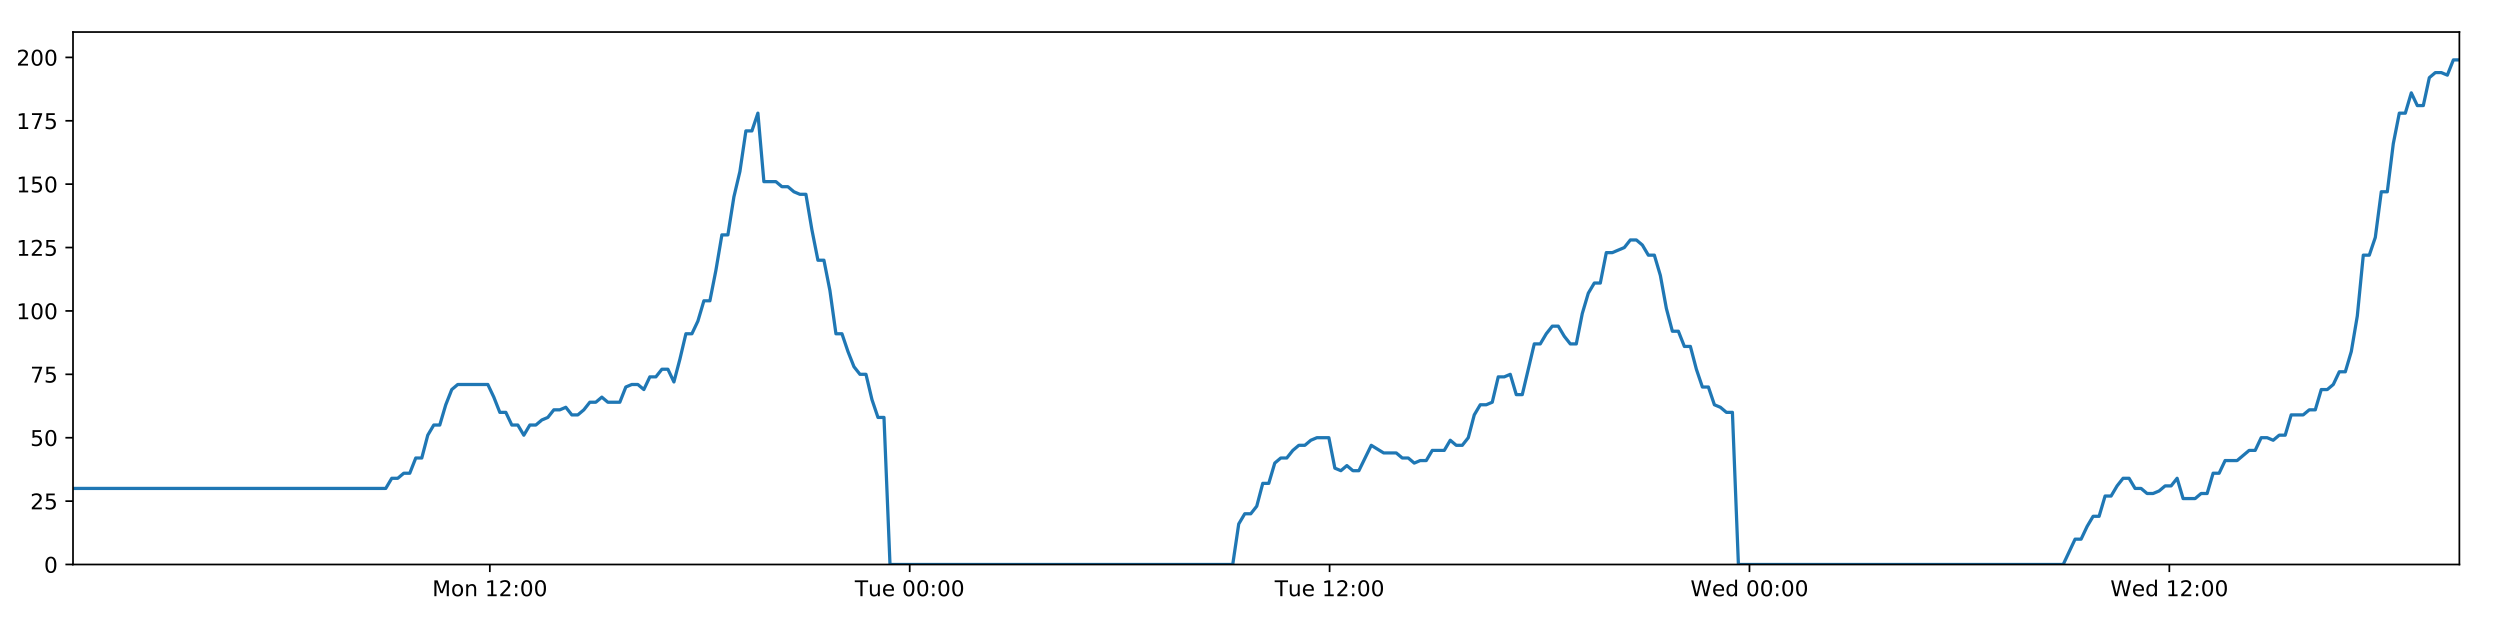
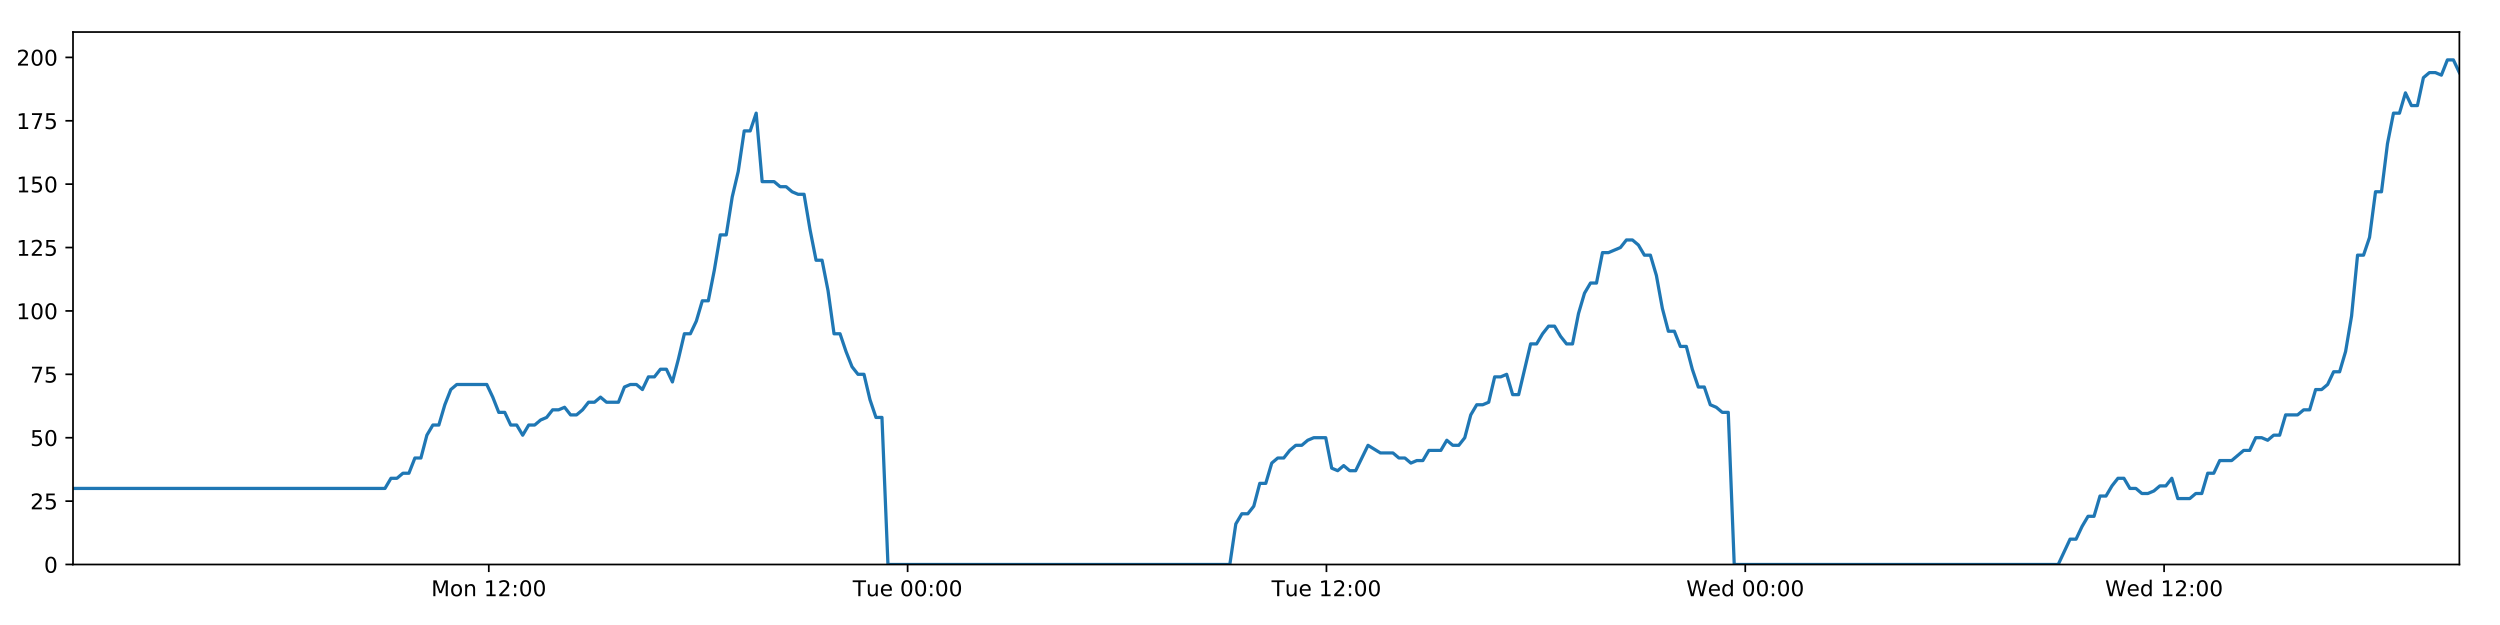
<svg xmlns="http://www.w3.org/2000/svg" xmlns:xlink="http://www.w3.org/1999/xlink" height="288pt" version="1.1" viewBox="0 0 1152 288" width="1152pt">
  <defs>
    <style type="text/css">
*{stroke-linecap:butt;stroke-linejoin:round;}
  </style>
  </defs>
  <g id="figure_1">
    <g id="patch_1">
      <path d="M 0 288  L 1152 288  L 1152 0  L 0 0  z " style="fill:#ffffff;" />
    </g>
    <g id="axes_1">
      <g id="patch_2">
        <path d="M 33.64 260.12  L 1133.28 260.12  L 1133.28 14.76  L 33.64 14.76  z " style="fill:#ffffff;" />
      </g>
      <g id="matplotlib.axis_1">
        <g id="xtick_1">
          <g id="line2d_1">
            <defs>
-               <path d="M 0 0  L 0 3.5  " id="m160987052e" style="stroke:#000000;stroke-width:0.8;" />
-             </defs>
-             <g>
-               <use style="stroke:#000000;stroke-width:0.8;" x="225.716" xlink:href="#m160987052e" y="260.12" />
+               <path d="M 0 0  L 0 3.5  " id="me93b8f4803" style="stroke:#000000;stroke-width:0.8;" />
+             </defs>
+             <g>
+               <use style="stroke:#000000;stroke-width:0.8;" x="225.235" xlink:href="#me93b8f4803" y="260.12" />
            </g>
          </g>
          <g id="text_1">
            <defs>
              <path d="M 9.812 72.906  L 24.516 72.906  L 43.109 23.297  L 61.812 72.906  L 76.516 72.906  L 76.516 0  L 66.891 0  L 66.891 64.016  L 48.094 14.016  L 38.188 14.016  L 19.391 64.016  L 19.391 0  L 9.812 0  z " id="DejaVuSans-77" />
              <path d="M 30.609 48.391  Q 23.391 48.391 19.188 42.75  Q 14.984 37.109 14.984 27.297  Q 14.984 17.484 19.156 11.844  Q 23.344 6.203 30.609 6.203  Q 37.797 6.203 41.984 11.859  Q 46.188 17.531 46.188 27.297  Q 46.188 37.016 41.984 42.703  Q 37.797 48.391 30.609 48.391  z M 30.609 56  Q 42.328 56 49.016 48.375  Q 55.719 40.766 55.719 27.297  Q 55.719 13.875 49.016 6.219  Q 42.328 -1.422 30.609 -1.422  Q 18.844 -1.422 12.172 6.219  Q 5.516 13.875 5.516 27.297  Q 5.516 40.766 12.172 48.375  Q 18.844 56 30.609 56  z " id="DejaVuSans-111" />
              <path d="M 54.891 33.016  L 54.891 0  L 45.906 0  L 45.906 32.719  Q 45.906 40.484 42.875 44.328  Q 39.844 48.188 33.797 48.188  Q 26.516 48.188 22.312 43.547  Q 18.109 38.922 18.109 30.906  L 18.109 0  L 9.078 0  L 9.078 54.688  L 18.109 54.688  L 18.109 46.188  Q 21.344 51.125 25.703 53.562  Q 30.078 56 35.797 56  Q 45.219 56 50.047 50.172  Q 54.891 44.344 54.891 33.016  z " id="DejaVuSans-110" />
              <path id="DejaVuSans-32" />
              <path d="M 12.406 8.297  L 28.516 8.297  L 28.516 63.922  L 10.984 60.406  L 10.984 69.391  L 28.422 72.906  L 38.281 72.906  L 38.281 8.297  L 54.391 8.297  L 54.391 0  L 12.406 0  z " id="DejaVuSans-49" />
              <path d="M 19.188 8.297  L 53.609 8.297  L 53.609 0  L 7.328 0  L 7.328 8.297  Q 12.938 14.109 22.625 23.891  Q 32.328 33.688 34.812 36.531  Q 39.547 41.844 41.422 45.531  Q 43.312 49.219 43.312 52.781  Q 43.312 58.594 39.234 62.25  Q 35.156 65.922 28.609 65.922  Q 23.969 65.922 18.812 64.312  Q 13.672 62.703 7.812 59.422  L 7.812 69.391  Q 13.766 71.781 18.938 73  Q 24.125 74.219 28.422 74.219  Q 39.75 74.219 46.484 68.547  Q 53.219 62.891 53.219 53.422  Q 53.219 48.922 51.531 44.891  Q 49.859 40.875 45.406 35.406  Q 44.188 33.984 37.641 27.219  Q 31.109 20.453 19.188 8.297  z " id="DejaVuSans-50" />
              <path d="M 11.719 12.406  L 22.016 12.406  L 22.016 0  L 11.719 0  z M 11.719 51.703  L 22.016 51.703  L 22.016 39.312  L 11.719 39.312  z " id="DejaVuSans-58" />
              <path d="M 31.781 66.406  Q 24.172 66.406 20.328 58.906  Q 16.5 51.422 16.5 36.375  Q 16.5 21.391 20.328 13.891  Q 24.172 6.391 31.781 6.391  Q 39.453 6.391 43.281 13.891  Q 47.125 21.391 47.125 36.375  Q 47.125 51.422 43.281 58.906  Q 39.453 66.406 31.781 66.406  z M 31.781 74.219  Q 44.047 74.219 50.516 64.516  Q 56.984 54.828 56.984 36.375  Q 56.984 17.969 50.516 8.266  Q 44.047 -1.422 31.781 -1.422  Q 19.531 -1.422 13.062 8.266  Q 6.594 17.969 6.594 36.375  Q 6.594 54.828 13.062 64.516  Q 19.531 74.219 31.781 74.219  z " id="DejaVuSans-48" />
            </defs>
-             <g transform="translate(199.1757 274.7184)scale(0.1 -0.1)">
+             <g transform="translate(198.6943 274.7184)scale(0.1 -0.1)">
              <use xlink:href="#DejaVuSans-77" />
              <use x="86.279" xlink:href="#DejaVuSans-111" />
              <use x="147.461" xlink:href="#DejaVuSans-110" />
              <use x="210.84" xlink:href="#DejaVuSans-32" />
              <use x="242.627" xlink:href="#DejaVuSans-49" />
              <use x="306.25" xlink:href="#DejaVuSans-50" />
              <use x="369.873" xlink:href="#DejaVuSans-58" />
              <use x="403.564" xlink:href="#DejaVuSans-48" />
              <use x="467.188" xlink:href="#DejaVuSans-48" />
            </g>
          </g>
        </g>
        <g id="xtick_2">
          <g id="line2d_2">
            <g>
-               <use style="stroke:#000000;stroke-width:0.8;" x="419.196" xlink:href="#m160987052e" y="260.12" />
+               <use style="stroke:#000000;stroke-width:0.8;" x="418.23" xlink:href="#me93b8f4803" y="260.12" />
            </g>
          </g>
          <g id="text_2">
            <defs>
              <path d="M -0.297 72.906  L 61.375 72.906  L 61.375 64.594  L 35.5 64.594  L 35.5 0  L 25.594 0  L 25.594 64.594  L -0.297 64.594  z " id="DejaVuSans-84" />
              <path d="M 8.5 21.578  L 8.5 54.688  L 17.484 54.688  L 17.484 21.922  Q 17.484 14.156 20.5 10.266  Q 23.531 6.391 29.594 6.391  Q 36.859 6.391 41.078 11.031  Q 45.312 15.672 45.312 23.688  L 45.312 54.688  L 54.297 54.688  L 54.297 0  L 45.312 0  L 45.312 8.406  Q 42.047 3.422 37.719 1  Q 33.406 -1.422 27.688 -1.422  Q 18.266 -1.422 13.375 4.438  Q 8.5 10.297 8.5 21.578  z M 31.109 56  z " id="DejaVuSans-117" />
              <path d="M 56.203 29.594  L 56.203 25.203  L 14.891 25.203  Q 15.484 15.922 20.484 11.062  Q 25.484 6.203 34.422 6.203  Q 39.594 6.203 44.453 7.469  Q 49.312 8.734 54.109 11.281  L 54.109 2.781  Q 49.266 0.734 44.188 -0.344  Q 39.109 -1.422 33.891 -1.422  Q 20.797 -1.422 13.156 6.188  Q 5.516 13.812 5.516 26.812  Q 5.516 40.234 12.766 48.109  Q 20.016 56 32.328 56  Q 43.359 56 49.781 48.891  Q 56.203 41.797 56.203 29.594  z M 47.219 32.234  Q 47.125 39.594 43.094 43.984  Q 39.062 48.391 32.422 48.391  Q 24.906 48.391 20.391 44.141  Q 15.875 39.891 15.188 32.172  z " id="DejaVuSans-101" />
            </defs>
-             <g transform="translate(393.91 274.7184)scale(0.1 -0.1)">
+             <g transform="translate(392.9436 274.7184)scale(0.1 -0.1)">
              <use xlink:href="#DejaVuSans-84" />
              <use x="60.85" xlink:href="#DejaVuSans-117" />
              <use x="124.229" xlink:href="#DejaVuSans-101" />
              <use x="185.752" xlink:href="#DejaVuSans-32" />
              <use x="217.539" xlink:href="#DejaVuSans-48" />
              <use x="281.162" xlink:href="#DejaVuSans-48" />
              <use x="344.785" xlink:href="#DejaVuSans-58" />
              <use x="378.477" xlink:href="#DejaVuSans-48" />
              <use x="442.1" xlink:href="#DejaVuSans-48" />
            </g>
          </g>
        </g>
        <g id="xtick_3">
          <g id="line2d_3">
            <g>
-               <use style="stroke:#000000;stroke-width:0.8;" x="612.676" xlink:href="#m160987052e" y="260.12" />
+               <use style="stroke:#000000;stroke-width:0.8;" x="611.224" xlink:href="#me93b8f4803" y="260.12" />
            </g>
          </g>
          <g id="text_3">
-             <g transform="translate(587.3896 274.7184)scale(0.1 -0.1)">
+             <g transform="translate(585.9383 274.7184)scale(0.1 -0.1)">
              <use xlink:href="#DejaVuSans-84" />
              <use x="60.85" xlink:href="#DejaVuSans-117" />
              <use x="124.229" xlink:href="#DejaVuSans-101" />
              <use x="185.752" xlink:href="#DejaVuSans-32" />
              <use x="217.539" xlink:href="#DejaVuSans-49" />
              <use x="281.162" xlink:href="#DejaVuSans-50" />
              <use x="344.785" xlink:href="#DejaVuSans-58" />
              <use x="378.477" xlink:href="#DejaVuSans-48" />
              <use x="442.1" xlink:href="#DejaVuSans-48" />
            </g>
          </g>
        </g>
        <g id="xtick_4">
          <g id="line2d_4">
            <g>
-               <use style="stroke:#000000;stroke-width:0.8;" x="806.155" xlink:href="#m160987052e" y="260.12" />
+               <use style="stroke:#000000;stroke-width:0.8;" x="804.219" xlink:href="#me93b8f4803" y="260.12" />
            </g>
          </g>
          <g id="text_4">
            <defs>
              <path d="M 3.328 72.906  L 13.281 72.906  L 28.609 11.281  L 43.891 72.906  L 54.984 72.906  L 70.312 11.281  L 85.594 72.906  L 95.609 72.906  L 77.297 0  L 64.891 0  L 49.516 63.281  L 33.984 0  L 21.578 0  z " id="DejaVuSans-87" />
              <path d="M 45.406 46.391  L 45.406 75.984  L 54.391 75.984  L 54.391 0  L 45.406 0  L 45.406 8.203  Q 42.578 3.328 38.25 0.953  Q 33.938 -1.422 27.875 -1.422  Q 17.969 -1.422 11.734 6.484  Q 5.516 14.406 5.516 27.297  Q 5.516 40.188 11.734 48.094  Q 17.969 56 27.875 56  Q 33.938 56 38.25 53.625  Q 42.578 51.266 45.406 46.391  z M 14.797 27.297  Q 14.797 17.391 18.875 11.75  Q 22.953 6.109 30.078 6.109  Q 37.203 6.109 41.297 11.75  Q 45.406 17.391 45.406 27.297  Q 45.406 37.203 41.297 42.844  Q 37.203 48.484 30.078 48.484  Q 22.953 48.484 18.875 42.844  Q 14.797 37.203 14.797 27.297  z " id="DejaVuSans-100" />
            </defs>
-             <g transform="translate(778.966 274.7184)scale(0.1 -0.1)">
+             <g transform="translate(777.0298 274.7184)scale(0.1 -0.1)">
              <use xlink:href="#DejaVuSans-87" />
              <use x="98.799" xlink:href="#DejaVuSans-101" />
              <use x="160.322" xlink:href="#DejaVuSans-100" />
              <use x="223.799" xlink:href="#DejaVuSans-32" />
              <use x="255.586" xlink:href="#DejaVuSans-48" />
              <use x="319.209" xlink:href="#DejaVuSans-48" />
              <use x="382.832" xlink:href="#DejaVuSans-58" />
              <use x="416.523" xlink:href="#DejaVuSans-48" />
              <use x="480.146" xlink:href="#DejaVuSans-48" />
            </g>
          </g>
        </g>
        <g id="xtick_5">
          <g id="line2d_5">
            <g>
-               <use style="stroke:#000000;stroke-width:0.8;" x="999.635" xlink:href="#m160987052e" y="260.12" />
+               <use style="stroke:#000000;stroke-width:0.8;" x="997.214" xlink:href="#me93b8f4803" y="260.12" />
            </g>
          </g>
          <g id="text_5">
-             <g transform="translate(972.4456 274.7184)scale(0.1 -0.1)">
+             <g transform="translate(970.0245 274.7184)scale(0.1 -0.1)">
              <use xlink:href="#DejaVuSans-87" />
              <use x="98.799" xlink:href="#DejaVuSans-101" />
              <use x="160.322" xlink:href="#DejaVuSans-100" />
              <use x="223.799" xlink:href="#DejaVuSans-32" />
              <use x="255.586" xlink:href="#DejaVuSans-49" />
              <use x="319.209" xlink:href="#DejaVuSans-50" />
              <use x="382.832" xlink:href="#DejaVuSans-58" />
              <use x="416.523" xlink:href="#DejaVuSans-48" />
              <use x="480.146" xlink:href="#DejaVuSans-48" />
            </g>
          </g>
        </g>
      </g>
      <g id="matplotlib.axis_2">
        <g id="ytick_1">
          <g id="line2d_6">
            <defs>
-               <path d="M 0 0  L -3.5 0  " id="mdf44c87265" style="stroke:#000000;stroke-width:0.8;" />
-             </defs>
-             <g>
-               <use style="stroke:#000000;stroke-width:0.8;" x="33.64" xlink:href="#mdf44c87265" y="260.12" />
+               <path d="M 0 0  L -3.5 0  " id="me5852050d7" style="stroke:#000000;stroke-width:0.8;" />
+             </defs>
+             <g>
+               <use style="stroke:#000000;stroke-width:0.8;" x="33.64" xlink:href="#me5852050d7" y="260.12" />
            </g>
          </g>
          <g id="text_6">
            <g transform="translate(20.2775 263.9192)scale(0.1 -0.1)">
              <use xlink:href="#DejaVuSans-48" />
            </g>
          </g>
        </g>
        <g id="ytick_2">
          <g id="line2d_7">
            <g>
-               <use style="stroke:#000000;stroke-width:0.8;" x="33.64" xlink:href="#mdf44c87265" y="230.91" />
+               <use style="stroke:#000000;stroke-width:0.8;" x="33.64" xlink:href="#me5852050d7" y="230.91" />
            </g>
          </g>
          <g id="text_7">
            <defs>
              <path d="M 10.797 72.906  L 49.516 72.906  L 49.516 64.594  L 19.828 64.594  L 19.828 46.734  Q 21.969 47.469 24.109 47.828  Q 26.266 48.188 28.422 48.188  Q 40.625 48.188 47.75 41.5  Q 54.891 34.812 54.891 23.391  Q 54.891 11.625 47.562 5.094  Q 40.234 -1.422 26.906 -1.422  Q 22.312 -1.422 17.547 -0.641  Q 12.797 0.141 7.719 1.703  L 7.719 11.625  Q 12.109 9.234 16.797 8.062  Q 21.484 6.891 26.703 6.891  Q 35.156 6.891 40.078 11.328  Q 45.016 15.766 45.016 23.391  Q 45.016 31 40.078 35.438  Q 35.156 39.891 26.703 39.891  Q 22.75 39.891 18.812 39.016  Q 14.891 38.141 10.797 36.281  z " id="DejaVuSans-53" />
            </defs>
            <g transform="translate(13.915 234.7097)scale(0.1 -0.1)">
              <use xlink:href="#DejaVuSans-50" />
              <use x="63.623" xlink:href="#DejaVuSans-53" />
            </g>
          </g>
        </g>
        <g id="ytick_3">
          <g id="line2d_8">
            <g>
-               <use style="stroke:#000000;stroke-width:0.8;" x="33.64" xlink:href="#mdf44c87265" y="201.701" />
+               <use style="stroke:#000000;stroke-width:0.8;" x="33.64" xlink:href="#me5852050d7" y="201.701" />
            </g>
          </g>
          <g id="text_8">
            <g transform="translate(13.915 205.5002)scale(0.1 -0.1)">
              <use xlink:href="#DejaVuSans-53" />
              <use x="63.623" xlink:href="#DejaVuSans-48" />
            </g>
          </g>
        </g>
        <g id="ytick_4">
          <g id="line2d_9">
            <g>
-               <use style="stroke:#000000;stroke-width:0.8;" x="33.64" xlink:href="#mdf44c87265" y="172.491" />
+               <use style="stroke:#000000;stroke-width:0.8;" x="33.64" xlink:href="#me5852050d7" y="172.491" />
            </g>
          </g>
          <g id="text_9">
            <defs>
              <path d="M 8.203 72.906  L 55.078 72.906  L 55.078 68.703  L 28.609 0  L 18.312 0  L 43.219 64.594  L 8.203 64.594  z " id="DejaVuSans-55" />
            </defs>
            <g transform="translate(13.915 176.2906)scale(0.1 -0.1)">
              <use xlink:href="#DejaVuSans-55" />
              <use x="63.623" xlink:href="#DejaVuSans-53" />
            </g>
          </g>
        </g>
        <g id="ytick_5">
          <g id="line2d_10">
            <g>
-               <use style="stroke:#000000;stroke-width:0.8;" x="33.64" xlink:href="#mdf44c87265" y="143.282" />
+               <use style="stroke:#000000;stroke-width:0.8;" x="33.64" xlink:href="#me5852050d7" y="143.282" />
            </g>
          </g>
          <g id="text_10">
            <g transform="translate(7.5525 147.0811)scale(0.1 -0.1)">
              <use xlink:href="#DejaVuSans-49" />
              <use x="63.623" xlink:href="#DejaVuSans-48" />
              <use x="127.246" xlink:href="#DejaVuSans-48" />
            </g>
          </g>
        </g>
        <g id="ytick_6">
          <g id="line2d_11">
            <g>
-               <use style="stroke:#000000;stroke-width:0.8;" x="33.64" xlink:href="#mdf44c87265" y="114.072" />
+               <use style="stroke:#000000;stroke-width:0.8;" x="33.64" xlink:href="#me5852050d7" y="114.072" />
            </g>
          </g>
          <g id="text_11">
            <g transform="translate(7.5525 117.8716)scale(0.1 -0.1)">
              <use xlink:href="#DejaVuSans-49" />
              <use x="63.623" xlink:href="#DejaVuSans-50" />
              <use x="127.246" xlink:href="#DejaVuSans-53" />
            </g>
          </g>
        </g>
        <g id="ytick_7">
          <g id="line2d_12">
            <g>
-               <use style="stroke:#000000;stroke-width:0.8;" x="33.64" xlink:href="#mdf44c87265" y="84.863" />
+               <use style="stroke:#000000;stroke-width:0.8;" x="33.64" xlink:href="#me5852050d7" y="84.863" />
            </g>
          </g>
          <g id="text_12">
            <g transform="translate(7.5525 88.66208)scale(0.1 -0.1)">
              <use xlink:href="#DejaVuSans-49" />
              <use x="63.623" xlink:href="#DejaVuSans-53" />
              <use x="127.246" xlink:href="#DejaVuSans-48" />
            </g>
          </g>
        </g>
        <g id="ytick_8">
          <g id="line2d_13">
            <g>
-               <use style="stroke:#000000;stroke-width:0.8;" x="33.64" xlink:href="#mdf44c87265" y="55.653" />
+               <use style="stroke:#000000;stroke-width:0.8;" x="33.64" xlink:href="#me5852050d7" y="55.653" />
            </g>
          </g>
          <g id="text_13">
            <g transform="translate(7.5525 59.45255)scale(0.1 -0.1)">
              <use xlink:href="#DejaVuSans-49" />
              <use x="63.623" xlink:href="#DejaVuSans-55" />
              <use x="127.246" xlink:href="#DejaVuSans-53" />
            </g>
          </g>
        </g>
        <g id="ytick_9">
          <g id="line2d_14">
            <g>
-               <use style="stroke:#000000;stroke-width:0.8;" x="33.64" xlink:href="#mdf44c87265" y="26.444" />
+               <use style="stroke:#000000;stroke-width:0.8;" x="33.64" xlink:href="#me5852050d7" y="26.444" />
            </g>
          </g>
          <g id="text_14">
            <g transform="translate(7.5525 30.24303)scale(0.1 -0.1)">
              <use xlink:href="#DejaVuSans-50" />
              <use x="63.623" xlink:href="#DejaVuSans-48" />
              <use x="127.246" xlink:href="#DejaVuSans-48" />
            </g>
          </g>
        </g>
      </g>
      <g id="line2d_15">
-         <path clip-path="url(#p5b4f60be54)" d="M 33.64 225.069  L 177.749 225.069  L 180.521 220.395  L 183.29 220.395  L 186.058 218.058  L 188.821 218.058  L 191.583 211.048  L 194.352 211.048  L 197.115 200.533  L 199.878 195.859  L 202.643 195.859  L 205.407 186.512  L 208.17 179.502  L 210.94 177.165  L 224.786 177.165  L 227.551 183.007  L 230.321 190.017  L 233.083 190.017  L 235.846 195.859  L 238.614 195.859  L 241.378 200.533  L 244.144 195.859  L 246.912 195.859  L 249.676 193.522  L 252.439 192.354  L 255.202 188.849  L 257.965 188.849  L 260.73 187.68  L 263.497 191.186  L 266.26 191.186  L 269.029 188.849  L 271.793 185.344  L 274.555 185.344  L 277.324 183.007  L 280.087 185.344  L 285.613 185.344  L 288.381 178.333  L 291.146 177.165  L 293.915 177.165  L 296.684 179.502  L 299.453 173.66  L 302.225 173.66  L 304.995 170.155  L 307.771 170.155  L 310.539 175.997  L 313.302 165.481  L 316.066 153.797  L 318.828 153.797  L 321.591 147.955  L 324.355 138.608  L 327.118 138.608  L 329.883 124.588  L 332.649 108.23  L 335.412 108.23  L 338.182 90.705  L 340.947 79.021  L 343.71 60.327  L 346.475 60.327  L 349.238 52.148  L 352 83.694  L 357.53 83.694  L 360.299 86.031  L 363.063 86.031  L 365.832 88.368  L 368.597 89.536  L 371.361 89.536  L 374.128 105.894  L 376.902 119.914  L 379.667 119.914  L 382.435 133.935  L 385.204 153.797  L 387.974 153.797  L 390.74 161.976  L 393.507 168.986  L 396.271 172.491  L 399.04 172.491  L 401.81 184.175  L 404.574 192.354  L 407.338 192.354  L 410.111 260.12  L 568.043 260.12  L 570.81 241.426  L 573.579 236.752  L 576.348 236.752  L 579.113 233.247  L 581.877 222.732  L 584.644 222.732  L 587.411 213.385  L 590.18 211.048  L 592.95 211.048  L 595.726 207.543  L 598.498 205.206  L 601.268 205.206  L 604.03 202.869  L 606.805 201.701  L 612.344 201.701  L 615.107 215.722  L 617.873 216.89  L 620.643 214.553  L 623.406 216.89  L 626.172 216.89  L 631.883 205.206  L 637.589 208.711  L 643.393 208.711  L 646.155 211.048  L 648.921 211.048  L 651.685 213.385  L 654.447 212.216  L 657.216 212.216  L 659.984 207.543  L 665.514 207.543  L 668.277 202.869  L 671.047 205.206  L 673.81 205.206  L 676.575 201.701  L 679.339 191.186  L 682.104 186.512  L 684.866 186.512  L 687.63 185.344  L 690.394 173.66  L 693.163 173.66  L 695.93 172.491  L 698.698 181.838  L 701.462 181.838  L 706.992 158.471  L 709.756 158.471  L 712.525 153.797  L 715.29 150.292  L 718.054 150.292  L 720.822 154.966  L 723.587 158.471  L 726.352 158.471  L 729.121 144.45  L 731.891 135.103  L 734.656 130.43  L 737.421 130.43  L 740.186 116.409  L 742.95 116.409  L 748.488 114.072  L 751.257 110.567  L 754.027 110.567  L 756.793 112.904  L 759.561 117.578  L 762.326 117.578  L 765.095 126.925  L 767.859 142.114  L 770.627 152.629  L 773.394 152.629  L 776.156 159.639  L 778.93 159.639  L 781.693 170.155  L 784.46 178.333  L 787.229 178.333  L 789.993 186.512  L 792.763 187.68  L 795.53 190.017  L 798.294 190.017  L 801.056 260.12  L 950.726 260.12  L 956.207 248.436  L 958.969 248.436  L 961.733 242.594  L 964.497 237.921  L 967.259 237.921  L 970.024 228.574  L 972.789 228.574  L 975.552 223.9  L 978.315 220.395  L 981.079 220.395  L 983.843 225.069  L 986.609 225.069  L 989.375 227.405  L 992.144 227.405  L 994.915 226.237  L 997.684 223.9  L 1000.447 223.9  L 1003.212 220.395  L 1005.975 229.742  L 1011.506 229.742  L 1014.275 227.405  L 1017.041 227.405  L 1019.805 218.058  L 1022.573 218.058  L 1025.339 212.216  L 1030.87 212.216  L 1036.402 207.543  L 1039.182 207.543  L 1041.953 201.701  L 1044.726 201.701  L 1047.49 202.869  L 1050.253 200.533  L 1053.015 200.533  L 1055.778 191.186  L 1061.306 191.186  L 1064.115 188.849  L 1066.879 188.849  L 1069.642 179.502  L 1072.414 179.502  L 1075.181 177.165  L 1077.946 171.323  L 1080.716 171.323  L 1083.478 161.976  L 1086.245 145.619  L 1089.007 117.578  L 1091.772 117.578  L 1094.538 109.399  L 1097.301 88.368  L 1100.065 88.368  L 1102.836 66.169  L 1105.602 52.148  L 1108.366 52.148  L 1111.129 42.801  L 1113.893 48.643  L 1116.663 48.643  L 1119.432 35.791  L 1122.194 33.454  L 1124.962 33.454  L 1127.735 34.622  L 1130.504 27.612  L 1133.28 27.612  L 1133.28 27.612  " style="fill:none;stroke:#1f77b4;stroke-linecap:square;stroke-width:1.5;" />
+         <path clip-path="url(#p93fce25ae3)" d="M 33.64 225.069  L 177.388 225.069  L 180.153 220.395  L 182.915 220.395  L 185.676 218.058  L 188.432 218.058  L 191.187 211.048  L 193.949 211.048  L 196.705 200.533  L 199.461 195.859  L 202.219 195.859  L 204.977 186.512  L 207.733 179.502  L 210.495 177.165  L 224.307 177.165  L 227.065 183.007  L 229.828 190.017  L 232.584 190.017  L 235.339 195.859  L 238.1 195.859  L 240.857 200.533  L 243.617 195.859  L 246.377 195.859  L 249.134 193.522  L 251.89 192.354  L 254.646 188.849  L 257.402 188.849  L 260.161 187.68  L 262.921 191.186  L 265.677 191.186  L 268.439 188.849  L 271.196 185.344  L 273.952 185.344  L 276.713 183.007  L 279.47 185.344  L 284.981 185.344  L 287.743 178.333  L 290.501 177.165  L 293.263 177.165  L 296.024 179.502  L 298.786 173.66  L 301.552 173.66  L 304.315 170.155  L 307.084 170.155  L 309.845 175.997  L 312.601 165.481  L 315.358 153.797  L 318.113 153.797  L 320.869 147.955  L 323.626 138.608  L 326.383 138.608  L 329.14 124.588  L 331.9 108.23  L 334.656 108.23  L 337.419 90.705  L 340.177 79.021  L 342.932 60.327  L 345.69 60.327  L 348.447 52.148  L 351.202 83.694  L 356.718 83.694  L 359.48 86.031  L 362.237 86.031  L 364.999 88.368  L 367.758 89.536  L 370.514 89.536  L 373.275 105.894  L 376.042 119.914  L 378.8 119.914  L 381.561 133.935  L 384.323 153.797  L 387.086 153.797  L 389.845 161.976  L 392.605 168.986  L 395.362 172.491  L 398.124 172.491  L 400.887 184.175  L 403.645 192.354  L 406.402 192.354  L 409.167 260.12  L 566.703 260.12  L 569.464 241.426  L 572.226 236.752  L 574.987 236.752  L 577.746 233.247  L 580.503 222.732  L 583.263 222.732  L 586.023 213.385  L 588.785 211.048  L 591.548 211.048  L 594.317 207.543  L 597.083 205.206  L 599.845 205.206  L 602.601 202.869  L 605.368 201.701  L 610.894 201.701  L 613.649 215.722  L 616.409 216.89  L 619.171 214.553  L 621.928 216.89  L 624.687 216.89  L 630.383 205.206  L 636.076 208.711  L 641.865 208.711  L 644.62 211.048  L 647.379 211.048  L 650.136 213.385  L 652.891 212.216  L 655.653 212.216  L 658.414 207.543  L 663.93 207.543  L 666.686 202.869  L 669.449 205.206  L 672.205 205.206  L 674.963 201.701  L 677.721 191.186  L 680.478 186.512  L 683.234 186.512  L 685.991 185.344  L 688.748 173.66  L 691.51 173.66  L 694.27 172.491  L 697.031 181.838  L 699.788 181.838  L 705.304 158.471  L 708.062 158.471  L 710.823 153.797  L 713.582 150.292  L 716.339 150.292  L 719.099 154.966  L 721.858 158.471  L 724.615 158.471  L 727.378 144.45  L 730.141 135.103  L 732.899 130.43  L 735.657 130.43  L 738.415 116.409  L 741.172 116.409  L 746.696 114.072  L 749.458 110.567  L 752.221 110.567  L 754.98 112.904  L 757.741 117.578  L 760.499 117.578  L 763.261 126.925  L 766.019 142.114  L 768.779 152.629  L 771.54 152.629  L 774.295 159.639  L 777.062 159.639  L 779.818 170.155  L 782.579 178.333  L 785.341 178.333  L 788.098 186.512  L 790.86 187.68  L 793.621 190.017  L 796.377 190.017  L 799.133 260.12  L 948.427 260.12  L 953.894 248.436  L 956.65 248.436  L 959.407 242.594  L 962.164 237.921  L 964.919 237.921  L 967.677 228.574  L 970.435 228.574  L 973.192 223.9  L 975.947 220.395  L 978.705 220.395  L 981.461 225.069  L 984.221 225.069  L 986.98 227.405  L 989.742 227.405  L 992.505 226.237  L 995.267 223.9  L 998.024 223.9  L 1000.781 220.395  L 1003.538 229.742  L 1009.055 229.742  L 1011.817 227.405  L 1014.576 227.405  L 1017.333 218.058  L 1020.094 218.058  L 1022.853 212.216  L 1028.371 212.216  L 1033.889 207.543  L 1036.662 207.543  L 1039.426 201.701  L 1042.192 201.701  L 1044.949 202.869  L 1047.705 200.533  L 1050.46 200.533  L 1053.216 191.186  L 1058.73 191.186  L 1061.532 188.849  L 1064.289 188.849  L 1067.045 179.502  L 1069.811 179.502  L 1072.571 177.165  L 1075.328 171.323  L 1078.091 171.323  L 1080.847 161.976  L 1083.606 145.619  L 1086.362 117.578  L 1089.12 117.578  L 1091.879 109.399  L 1094.635 88.368  L 1097.392 88.368  L 1100.156 66.169  L 1102.915 52.148  L 1105.672 52.148  L 1108.428 42.801  L 1111.186 48.643  L 1113.948 48.643  L 1116.71 35.791  L 1119.466 33.454  L 1122.227 33.454  L 1124.993 34.622  L 1127.755 27.612  L 1130.524 27.612  L 1133.28 33.454  L 1133.28 33.454  " style="fill:none;stroke:#1f77b4;stroke-linecap:square;stroke-width:1.5;" />
      </g>
      <g id="patch_3">
        <path d="M 33.64 260.12  L 33.64 14.76  " style="fill:none;stroke:#000000;stroke-linecap:square;stroke-linejoin:miter;stroke-width:0.8;" />
      </g>
      <g id="patch_4">
        <path d="M 1133.28 260.12  L 1133.28 14.76  " style="fill:none;stroke:#000000;stroke-linecap:square;stroke-linejoin:miter;stroke-width:0.8;" />
      </g>
      <g id="patch_5">
        <path d="M 33.64 260.12  L 1133.28 260.12  " style="fill:none;stroke:#000000;stroke-linecap:square;stroke-linejoin:miter;stroke-width:0.8;" />
      </g>
      <g id="patch_6">
        <path d="M 33.64 14.76  L 1133.28 14.76  " style="fill:none;stroke:#000000;stroke-linecap:square;stroke-linejoin:miter;stroke-width:0.8;" />
      </g>
    </g>
  </g>
  <defs>
-     <clipPath id="p5b4f60be54">
+     <clipPath id="p93fce25ae3">
      <rect height="245.36" width="1099.64" x="33.64" y="14.76" />
    </clipPath>
  </defs>
</svg>
